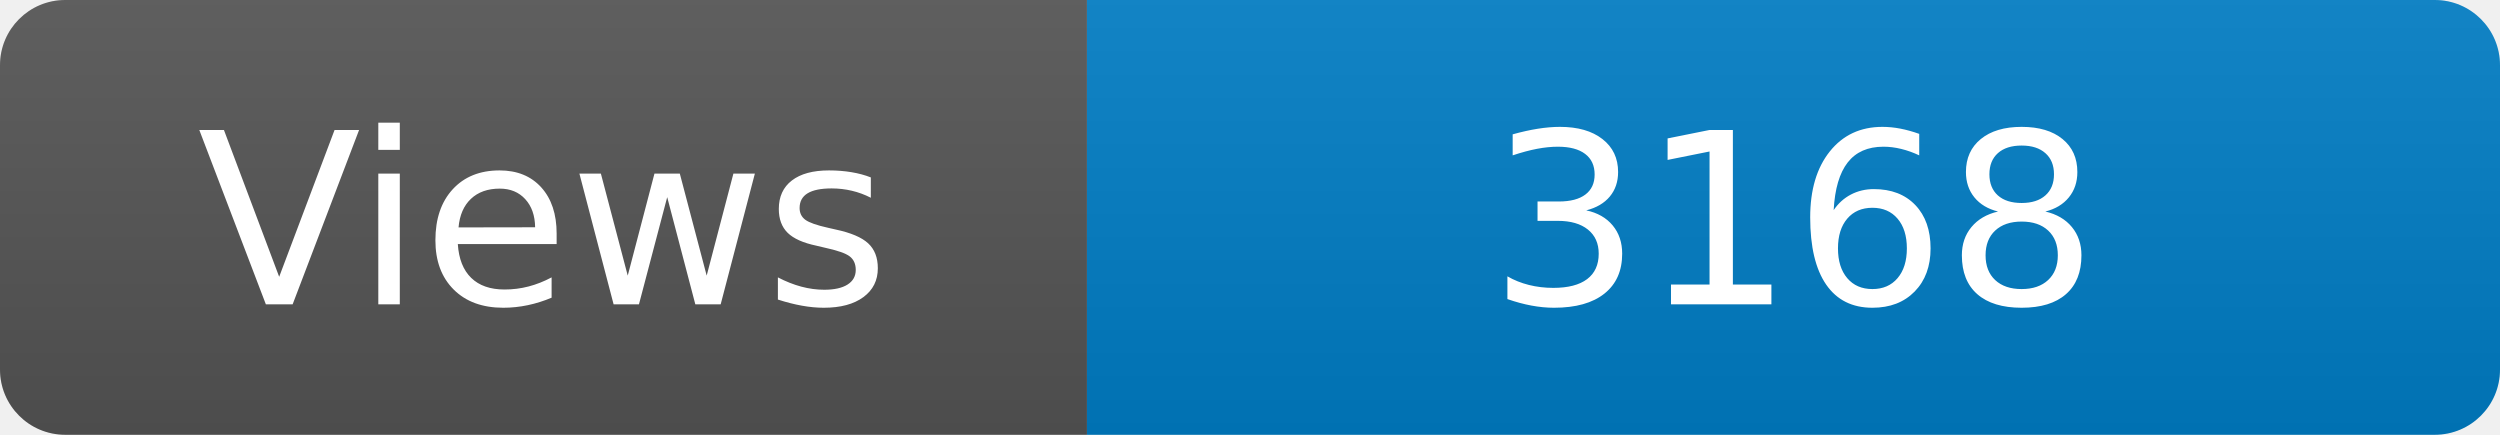
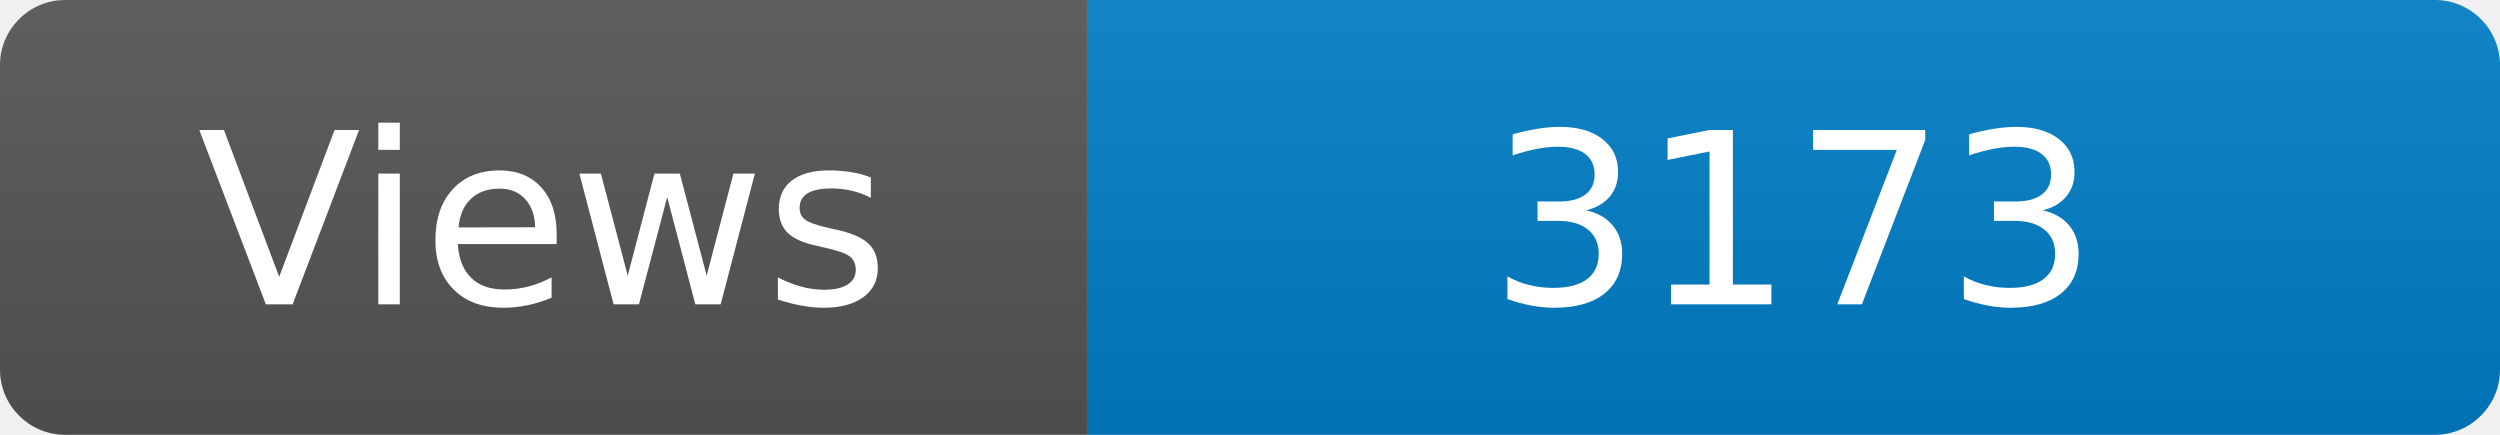
<svg xmlns="http://www.w3.org/2000/svg" width="115" height="20" role="img" aria-label="Maintained?: yes">
  <linearGradient id="s" x2="0" y2="100%">
    <stop offset="0" stop-color="#bbb" stop-opacity=".1" />
    <stop offset="1" stop-opacity=".1" />
  </linearGradient>
  <clipPath id="r">
    <rect width="115" height="20" rx="3" fill="#fff" />
  </clipPath>
  <g clip-path="url(#r)">
    <rect width="50" height="20" fill="#555" />
    <rect x="50" width="160" height="20" fill="#007ec6" />
    <rect width="115" height="20" fill="url(#s)" />
  </g>
  <g fill="#fff" text-anchor="middle" font-family="Verdana,Geneva,DejaVu Sans,sans-serif" font-size="110">
    <text x="250" y="140" transform="scale(.1)" fill="#fff">Views</text>
-     <text x="825" y="140" transform="scale(.1)" fill="#fff">3168</text>
+     <text x="825" y="140" transform="scale(.1)" fill="#fff">3173</text>
  </g>
</svg>
